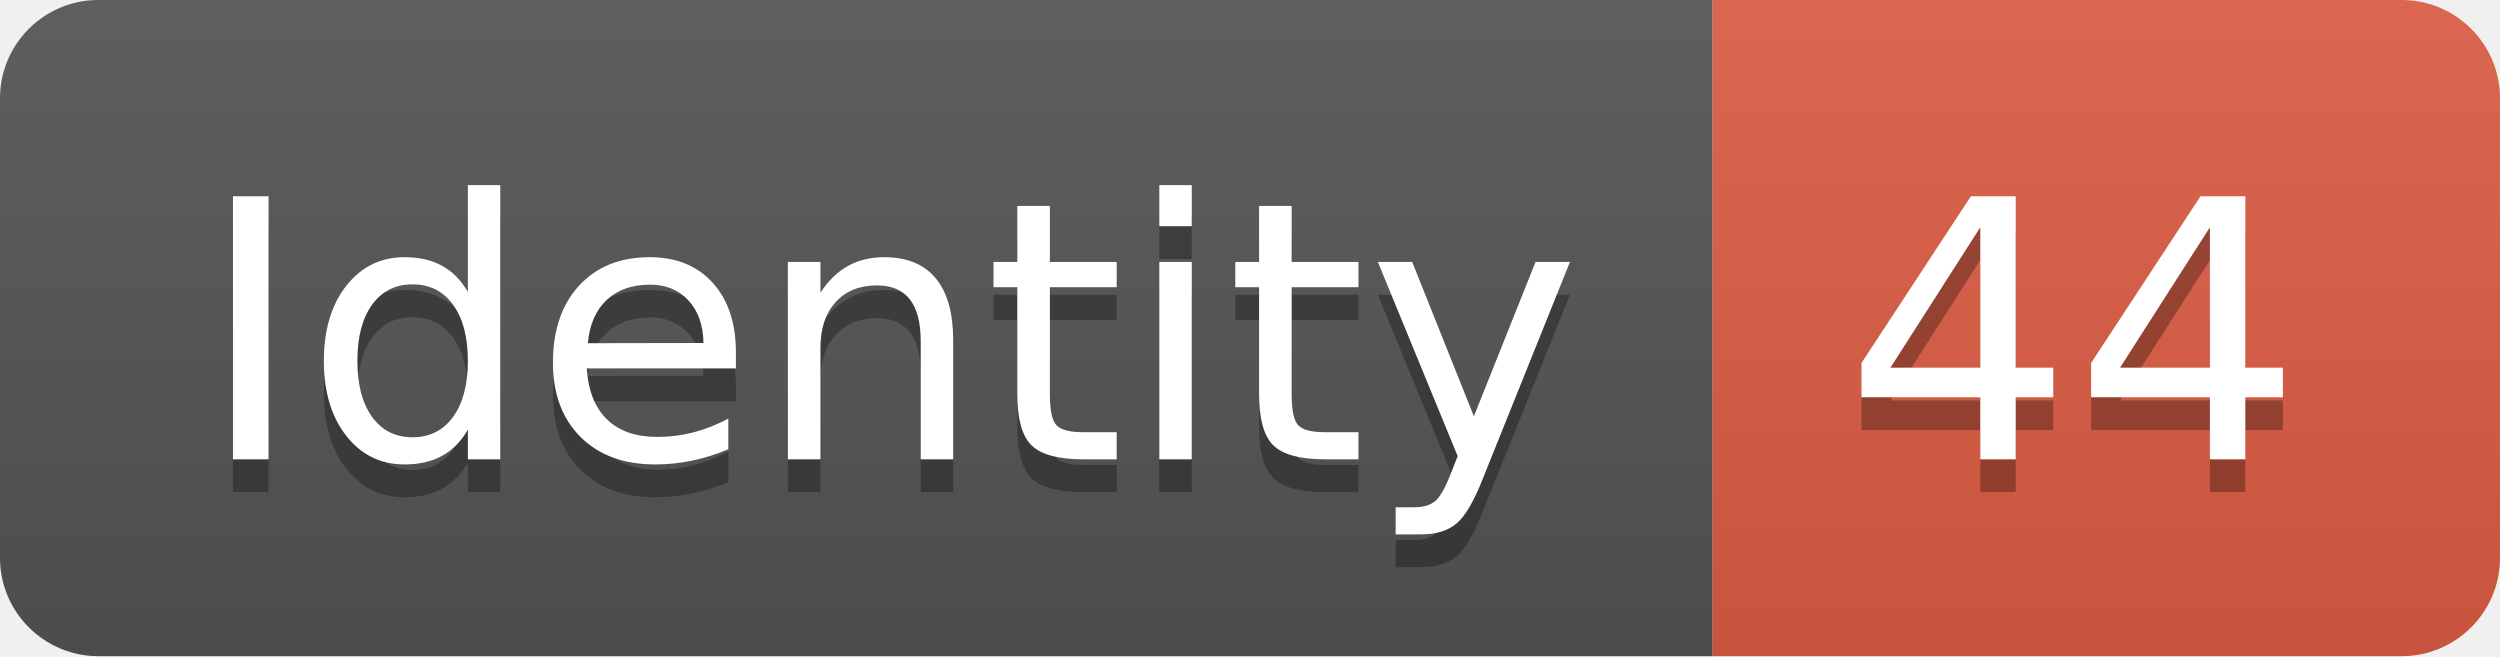
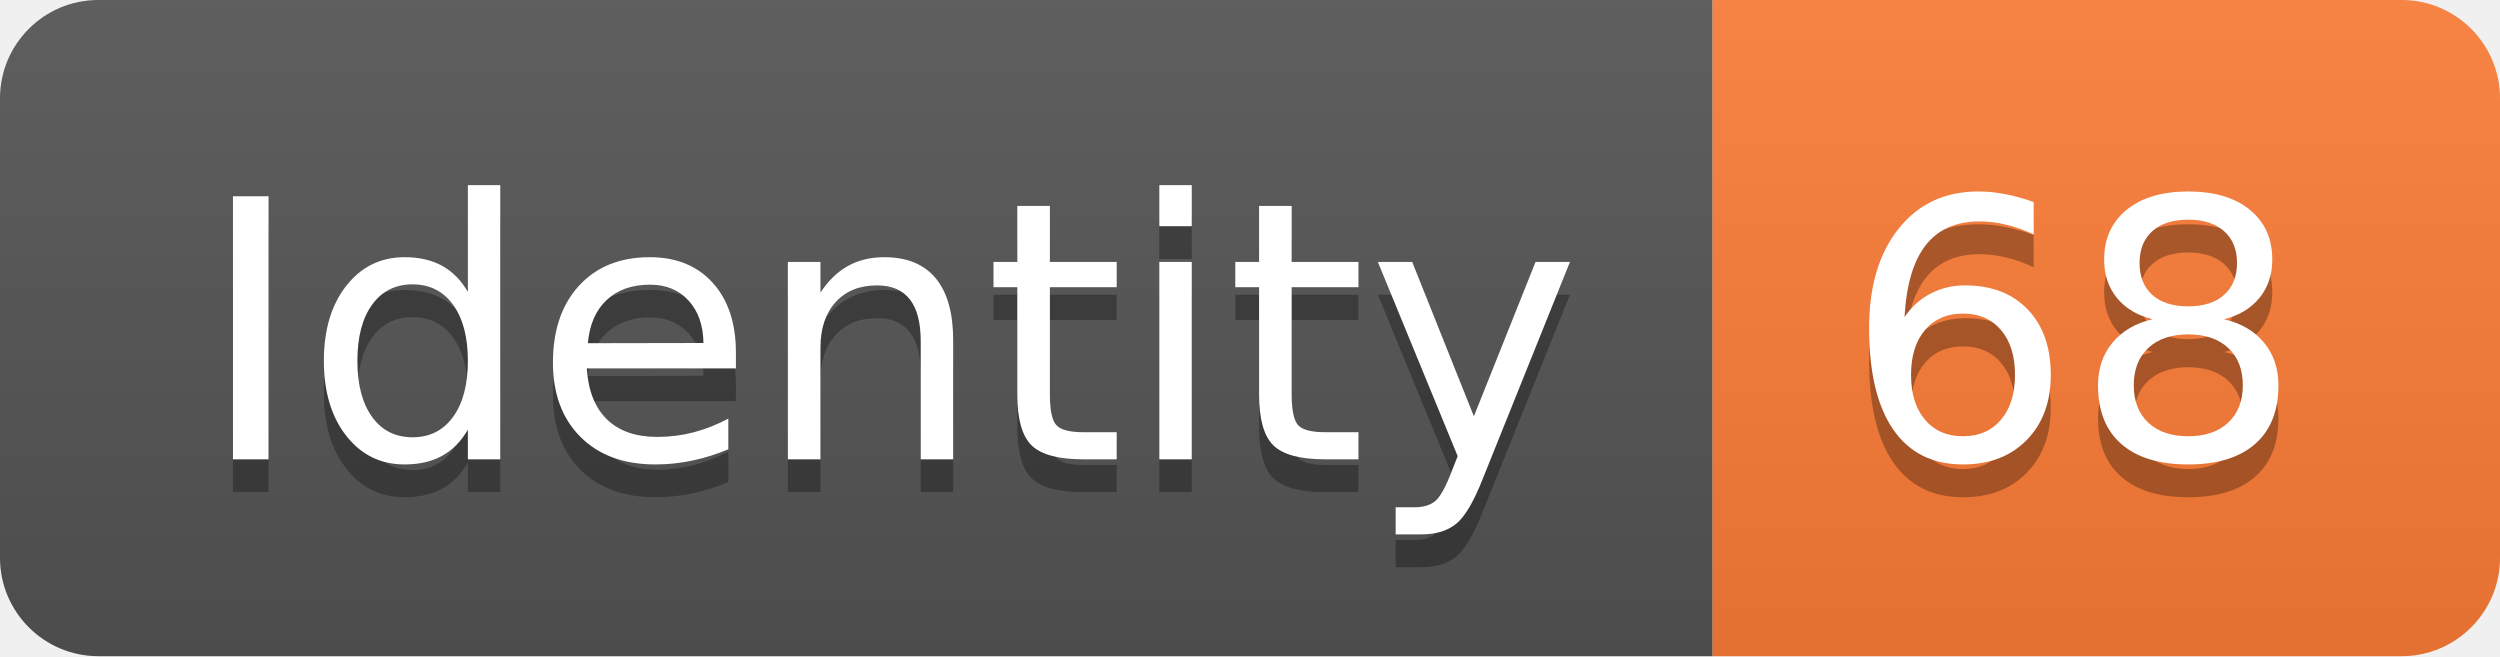
<svg xmlns="http://www.w3.org/2000/svg" width="76.2" height="20">
  <linearGradient id="smooth" x2="0" y2="100%">
    <stop offset="0" stop-color="#bbb" stop-opacity=".1" />
    <stop offset="1" stop-opacity=".1" />
  </linearGradient>
  <clipPath id="round">
    <rect width="76.2" height="20" rx="3" fill="#fff" />
  </clipPath>
  <g clip-path="url(#round)">
    <rect width="52.2" height="20" fill="#555" />
-     <rect x="52.2" width="24.0" height="20" fill="#e05d44" />
+     <rect x="52.2" width="24.0" height="20" fill="#fe7d37" />
    <rect width="76.2" height="20" fill="url(#smooth)" />
  </g>
  <g fill="#fff" text-anchor="middle" font-family="DejaVu Sans,Verdana,Geneva,sans-serif" font-size="110">
    <text x="271.0" y="150" fill="#010101" fill-opacity=".3" transform="scale(0.1)" textLength="422.0" lengthAdjust="spacing">Identity</text>
    <text x="271.0" y="140" transform="scale(0.1)" textLength="422.0" lengthAdjust="spacing">Identity</text>
-     <text x="632.0" y="150" fill="#010101" fill-opacity=".3" transform="scale(0.1)" textLength="140.0" lengthAdjust="spacing">44</text>
-     <text x="632.0" y="140" transform="scale(0.1)" textLength="140.0" lengthAdjust="spacing">44</text>
+     <text x="632.0" y="150" fill="#010101" fill-opacity=".3" transform="scale(0.1)" textLength="140.0" lengthAdjust="spacing">68</text>
+     <text x="632.0" y="140" transform="scale(0.1)" textLength="140.0" lengthAdjust="spacing">68</text>
  </g>
</svg>
